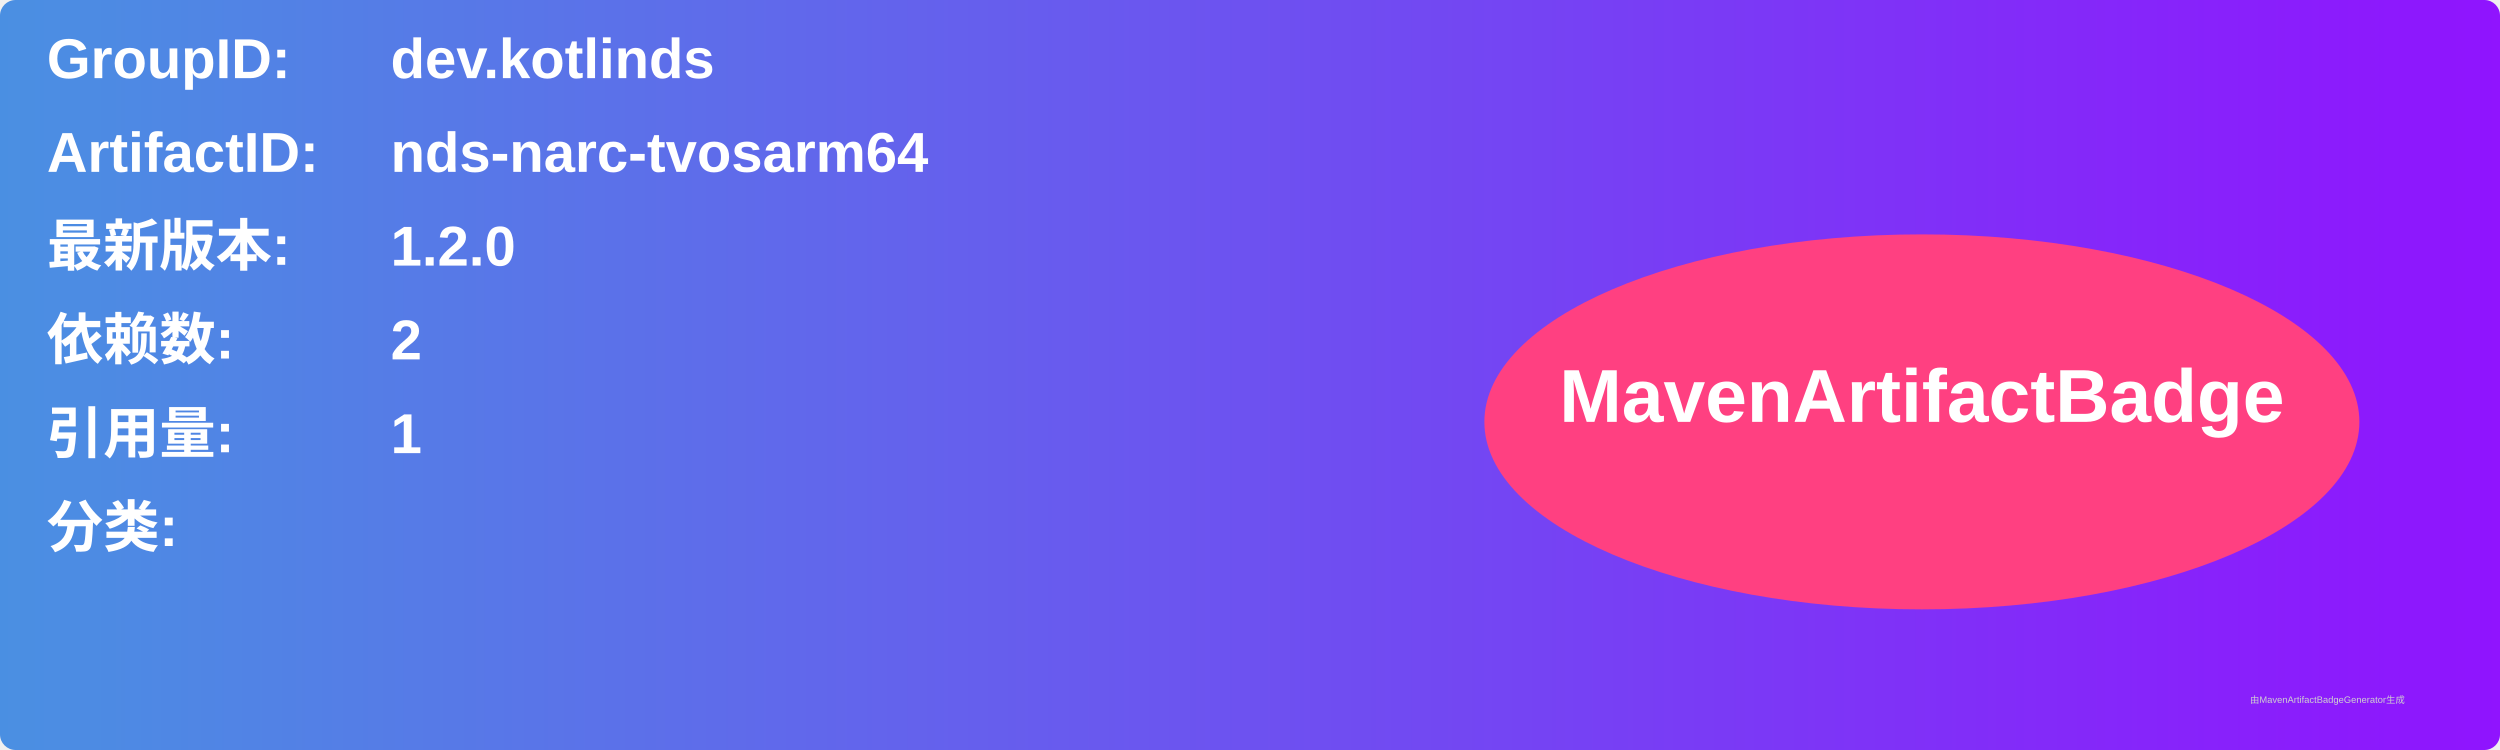
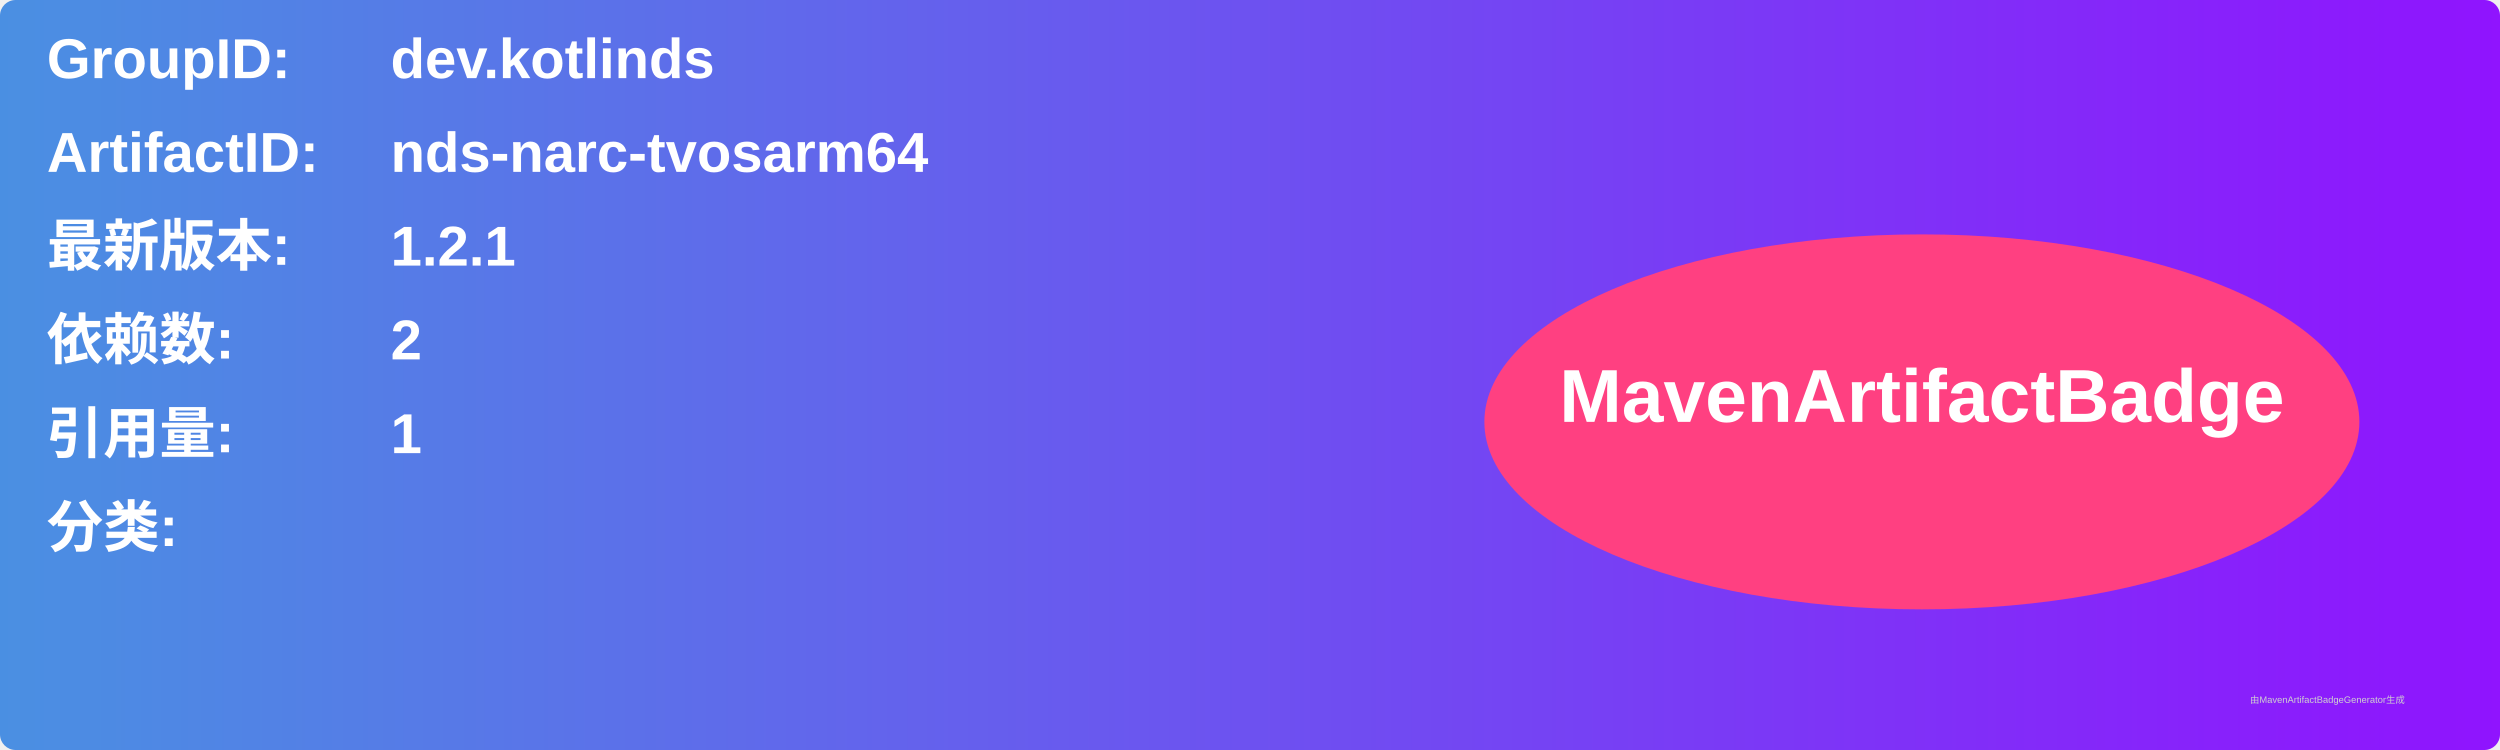
<svg xmlns="http://www.w3.org/2000/svg" width="800" height="240" viewBox="0 0 800 240">
  <linearGradient id="grad" x1="0%" y1="0%" x2="100%" y2="0%">
    <stop offset="0%" stop-color="#4a90e2" />
    <stop offset="100%" stop-color="#9013fe" />
  </linearGradient>
  <rect width="100%" height="100%" rx="5" ry="5" fill="url(#grad)" />
  <g transform="translate(15, 15)">
    <text x="0" y="10" font-family="Arial" font-size="18" fill="white" font-weight="bold" width="260">GroupID:</text>
    <text x="110" y="10" font-family="Arial" font-size="18" fill="white" font-weight="bold" width="460">dev.kotlinds</text>
    <text x="0" y="40" font-family="Arial" font-size="18" fill="white" font-weight="bold" width="260">ArtifactID:</text>
    <text x="110" y="40" font-family="Arial" font-size="18" fill="white" font-weight="bold" width="460">nds-narc-tvosarm64</text>
    <text x="0" y="70" font-family="Arial" font-size="18" fill="white" font-weight="bold">最新版本:</text>
    <text x="110" y="70" font-family="Arial" font-size="18" fill="white" font-weight="bold">
-       <tspan font-weight="bold">1.2.0</tspan>
+       <tspan font-weight="bold">1.2.1</tspan>
    </text>
    <text x="0" y="100" font-family="Arial" font-size="18" fill="white" font-weight="bold">依赖数: </text>
    <text x="110" y="100" font-family="Arial" font-size="18" fill="white">
      <tspan font-weight="bold">2</tspan>
    </text>
    <text x="0" y="130" font-family="Arial" font-size="18" fill="white" font-weight="bold">引用量: </text>
    <text x="110" y="130" font-family="Arial" font-size="18" fill="white">
      <tspan font-weight="bold">1</tspan>
    </text>
    <text x="0" y="160" font-family="Arial" font-size="18" fill="white" font-weight="bold">分类:</text>
    <text x="10" y="190" font-family="Arial" font-size="10" fill="white">
      <tspan font-weight="bold" />
    </text>
    <ellipse cx="600" cy="120" rx="140" ry="60" fill="#ff4081" />
    <text x="600" y="120" text-anchor="middle" font-family="Arial" font-size="24" fill="white" font-weight="bold">MavenArtifactBadge</text>
  </g>
  <text x="720" y="225" font-family="Arial" font-size="3" fill="#d0d0d0">由MavenArtifactBadgeGenerator生成</text>
</svg>
